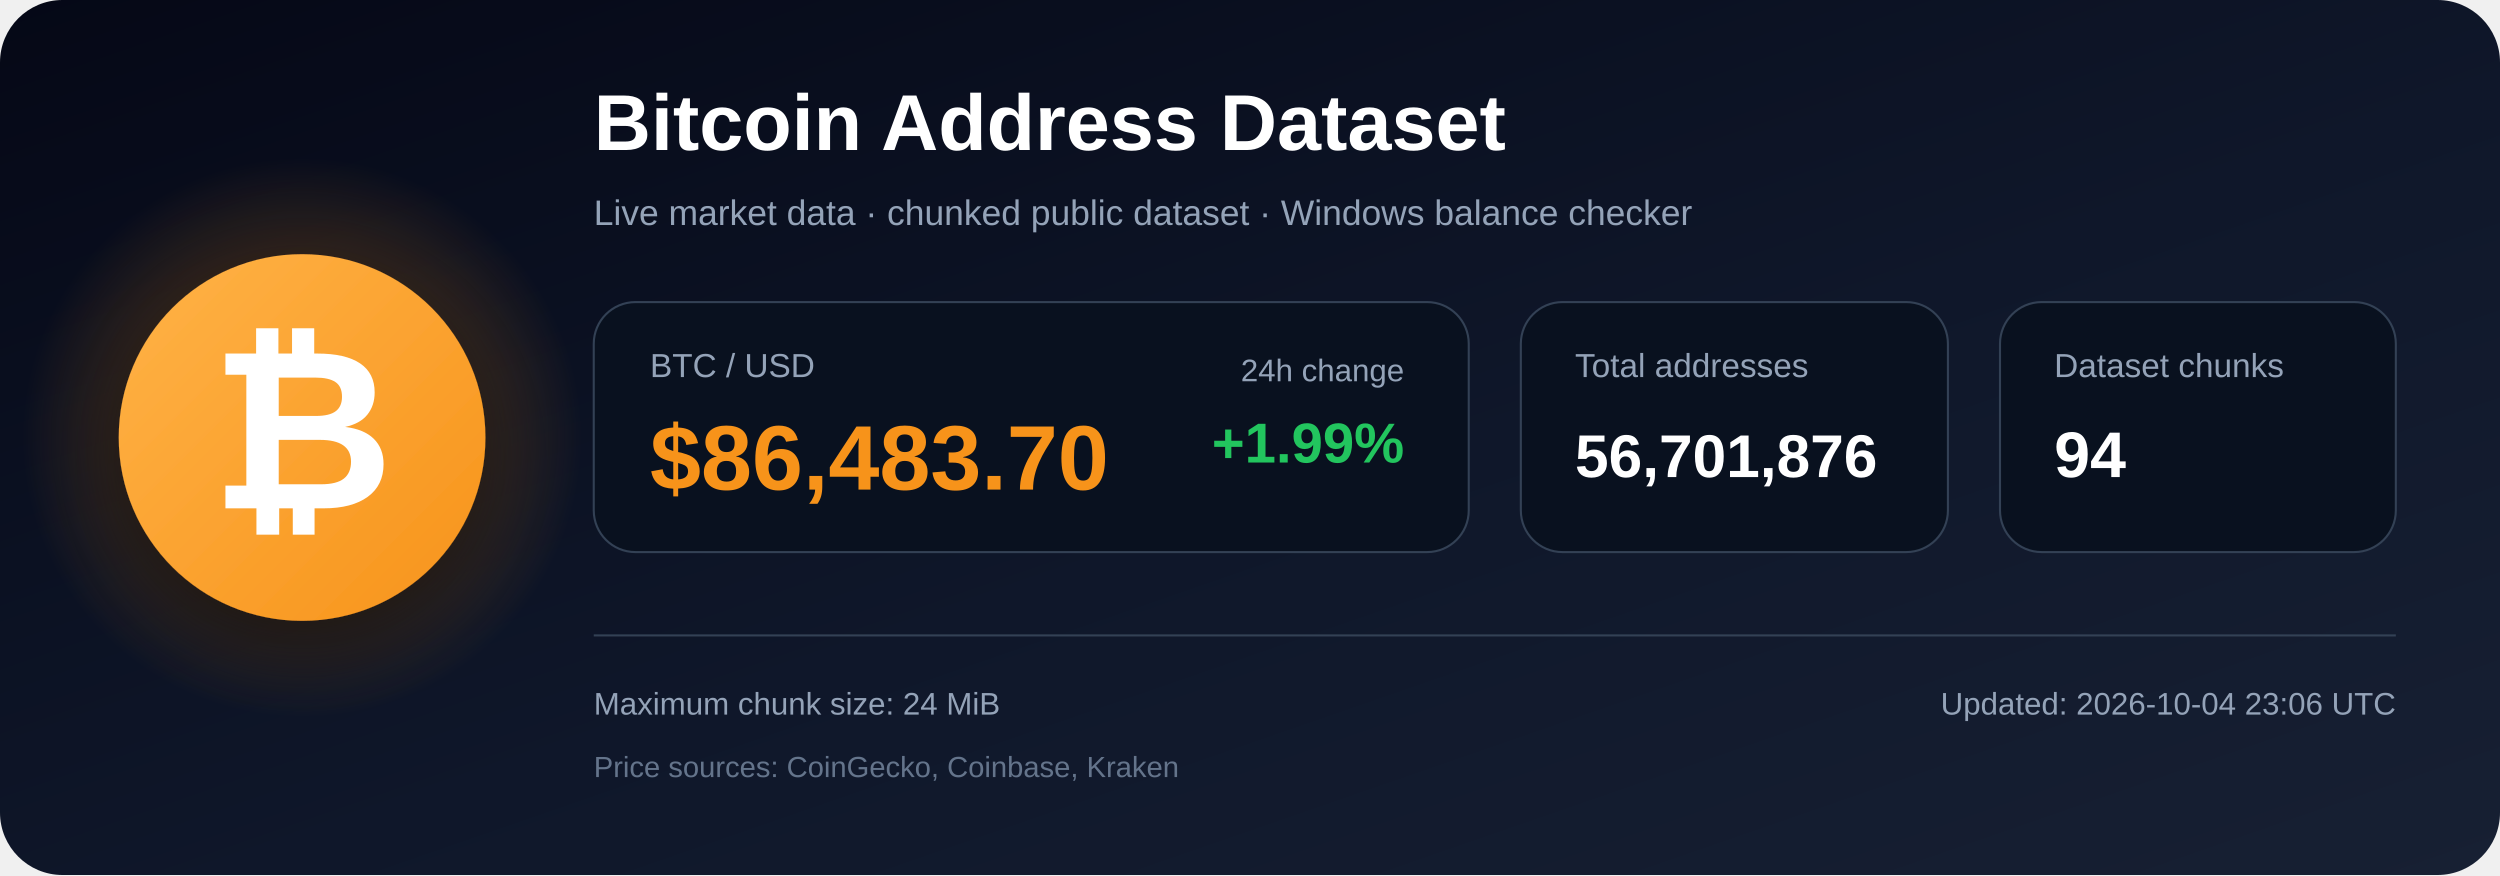
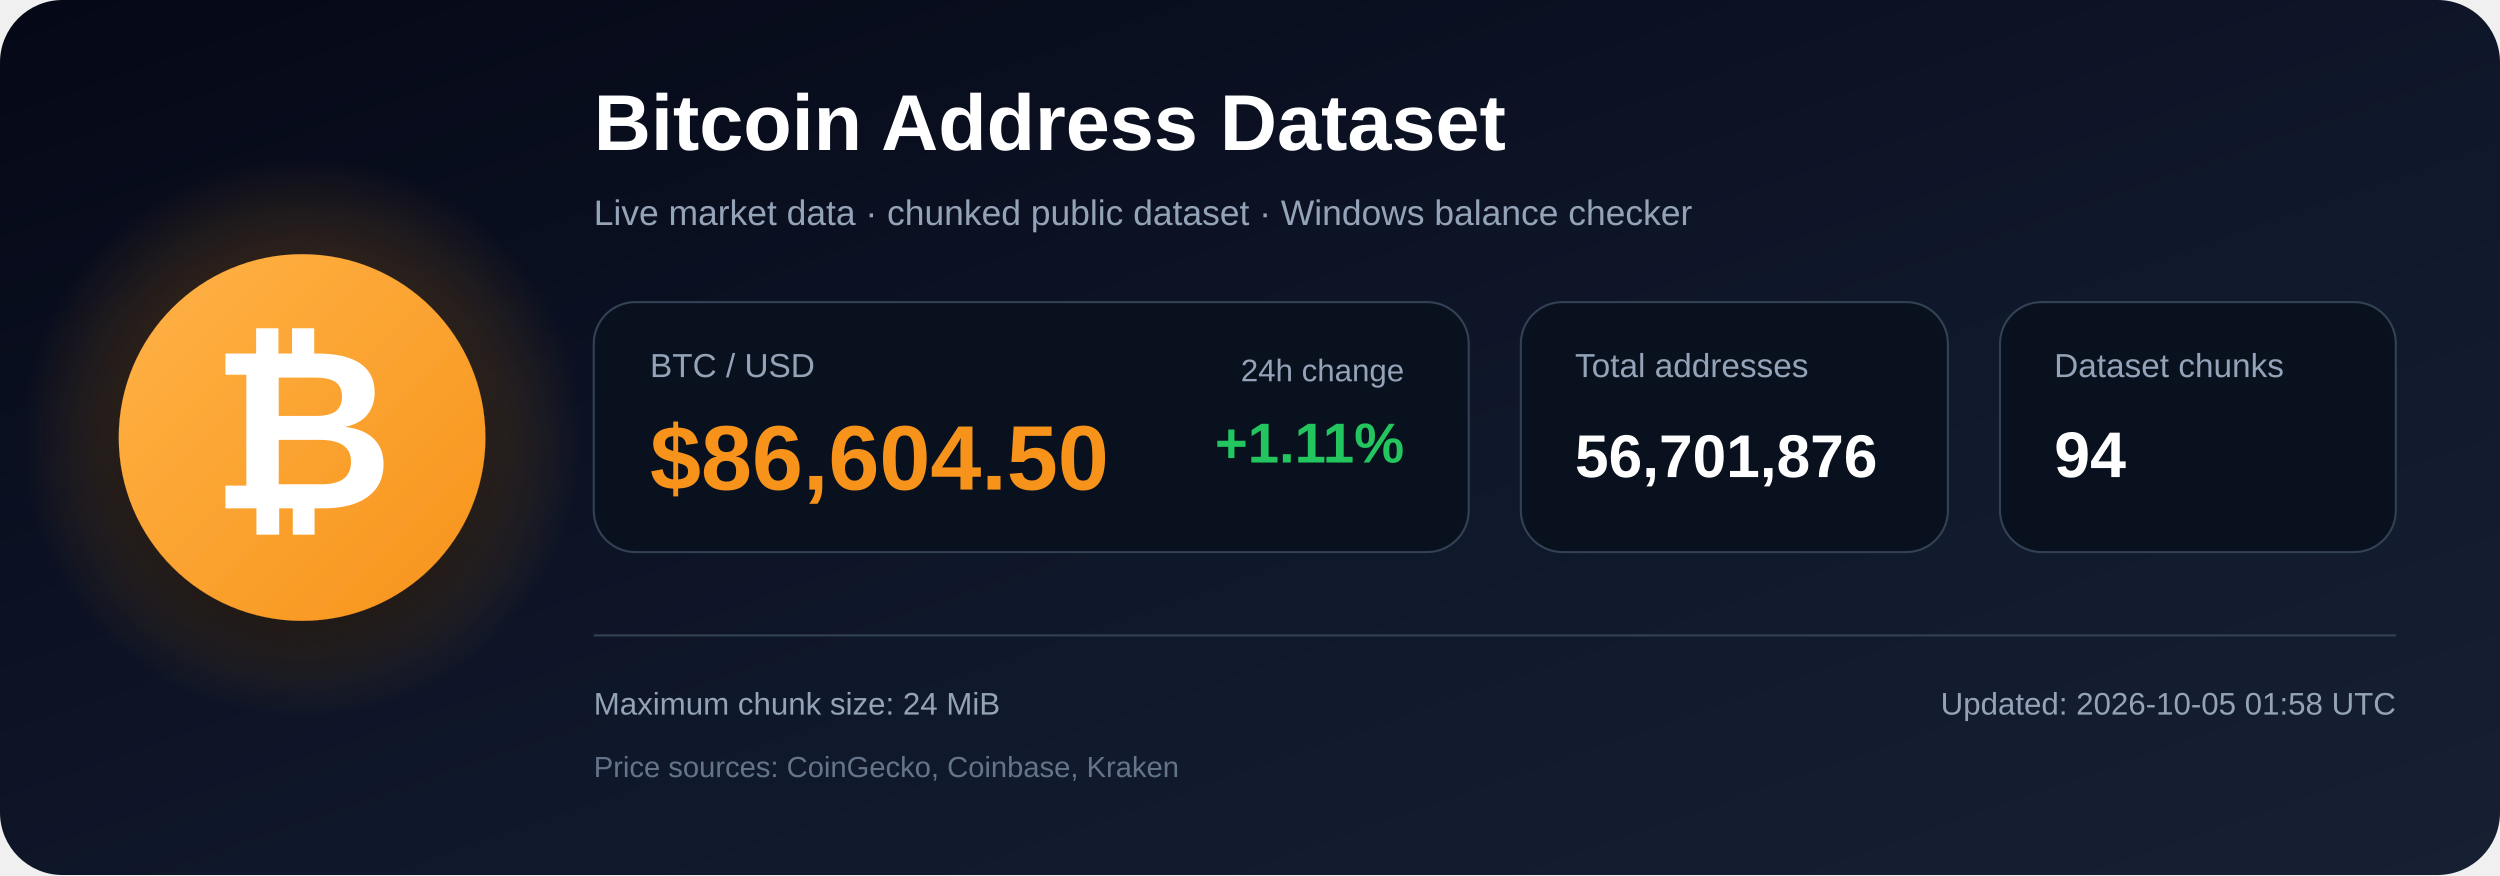
<svg xmlns="http://www.w3.org/2000/svg" width="1200" height="420" viewBox="0 0 1200 420" role="img" aria-labelledby="title description">
  <defs>
    <linearGradient id="bg" x1="0" y1="0" x2="1" y2="1">
      <stop offset="0%" stop-color="#050816" />
      <stop offset="55%" stop-color="#0f172a" />
      <stop offset="100%" stop-color="#172033" />
    </linearGradient>
    <radialGradient id="glow">
      <stop offset="0%" stop-color="#f7931a" stop-opacity=".48" />
      <stop offset="100%" stop-color="#f7931a" stop-opacity="0" />
    </radialGradient>
    <linearGradient id="orange" x1="0" y1="0" x2="1" y2="1">
      <stop offset="0%" stop-color="#ffb347" />
      <stop offset="100%" stop-color="#f7931a" />
    </linearGradient>
    <filter id="shadow" x="-40%" y="-40%" width="180%" height="180%">
      <feDropShadow dx="0" dy="12" stdDeviation="18" flood-color="#000000" flood-opacity=".50" />
    </filter>
  </defs>
  <rect width="1200" height="420" rx="30" fill="url(#bg)" />
  <circle cx="145" cy="210" r="135" fill="url(#glow)" />
  <circle cx="145" cy="210" r="88" fill="url(#orange)" filter="url(#shadow)" />
  <text x="145" y="244" text-anchor="middle" font-family="Arial, Helvetica, sans-serif" font-size="108" font-weight="700" fill="#ffffff">₿</text>
  <text x="285" y="72" font-family="Arial, Helvetica, sans-serif" font-size="38" font-weight="700" fill="#ffffff">
    Bitcoin Address Dataset
  </text>
  <text x="285" y="108" font-family="Arial, Helvetica, sans-serif" font-size="17" fill="#94a3b8">
    Live market data · chunked public dataset · Windows balance checker
  </text>
  <rect x="285" y="145" width="420" height="120" rx="20" fill="#09111f" stroke="#334155" />
  <text x="312" y="181" font-family="Arial, Helvetica, sans-serif" font-size="16" fill="#94a3b8">BTC / USD</text>
-   <text x="312" y="235" font-family="Arial, Helvetica, sans-serif" font-size="44" font-weight="700" fill="#f7931a">$86,483.70</text>
+   <text x="312" y="235" font-family="Arial, Helvetica, sans-serif" font-size="44" font-weight="700" fill="#f7931a">$86,604.50</text>
  <text x="674" y="183" text-anchor="end" font-family="Arial, Helvetica, sans-serif" font-size="15" fill="#94a3b8">24h change</text>
-   <text x="674" y="222" text-anchor="end" font-family="Arial, Helvetica, sans-serif" font-size="27" font-weight="700" fill="#22c55e">+1.99%</text>
+   <text x="674" y="222" text-anchor="end" font-family="Arial, Helvetica, sans-serif" font-size="27" font-weight="700" fill="#22c55e">+1.11%</text>
  <rect x="730" y="145" width="205" height="120" rx="20" fill="#09111f" stroke="#334155" />
  <text x="756" y="181" font-family="Arial, Helvetica, sans-serif" font-size="16" fill="#94a3b8">Total addresses</text>
  <text x="756" y="229" font-family="Arial, Helvetica, sans-serif" font-size="29" font-weight="700" fill="#ffffff">56,701,876</text>
  <rect x="960" y="145" width="190" height="120" rx="20" fill="#09111f" stroke="#334155" />
  <text x="986" y="181" font-family="Arial, Helvetica, sans-serif" font-size="16" fill="#94a3b8">Dataset chunks</text>
  <text x="986" y="229" font-family="Arial, Helvetica, sans-serif" font-size="31" font-weight="700" fill="#ffffff">94</text>
  <line x1="285" y1="305" x2="1150" y2="305" stroke="#334155" stroke-width="1" />
  <text x="285" y="343" font-family="Arial, Helvetica, sans-serif" font-size="15" fill="#94a3b8">
    Maximum chunk size: 24 MiB
  </text>
  <text x="285" y="373" font-family="Arial, Helvetica, sans-serif" font-size="14" fill="#64748b">
    Price sources: CoinGecko, Coinbase, Kraken
  </text>
  <text x="1150" y="343" text-anchor="end" font-family="Arial, Helvetica, sans-serif" font-size="15" fill="#94a3b8">
-     Updated: 2026-10-04 23:06 UTC
+     Updated: 2026-10-05 01:58 UTC
  </text>
</svg>
